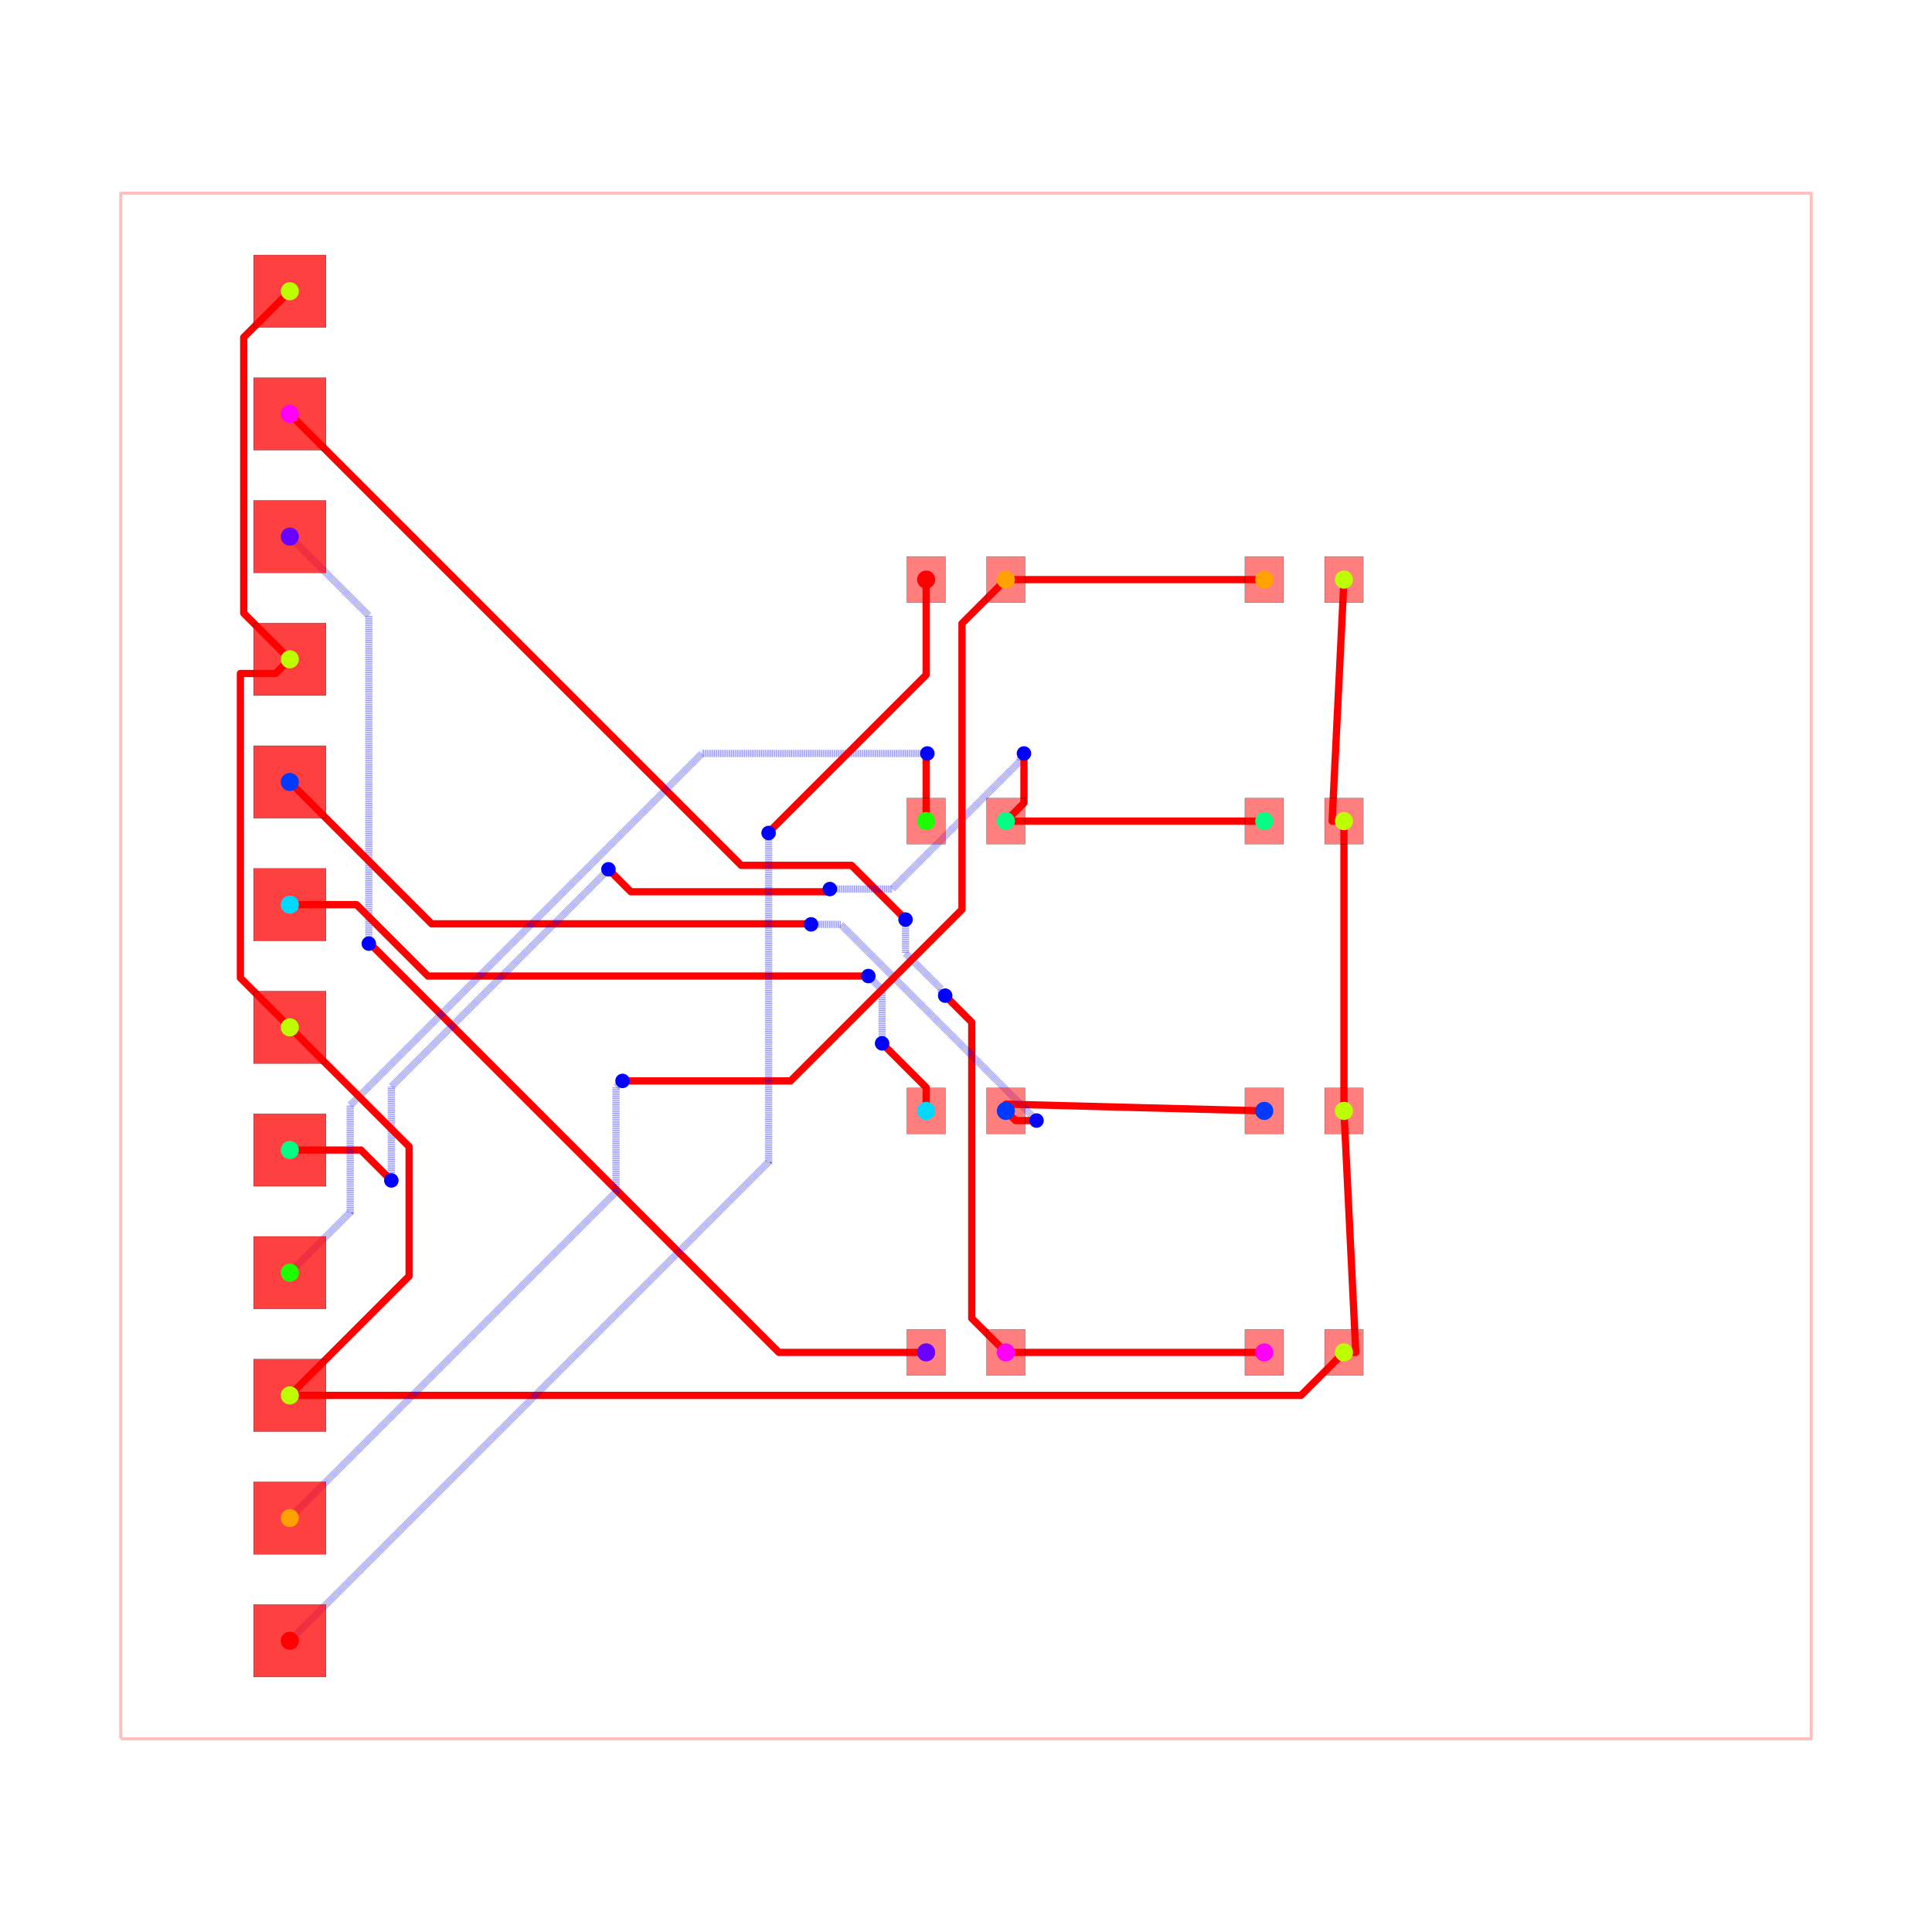
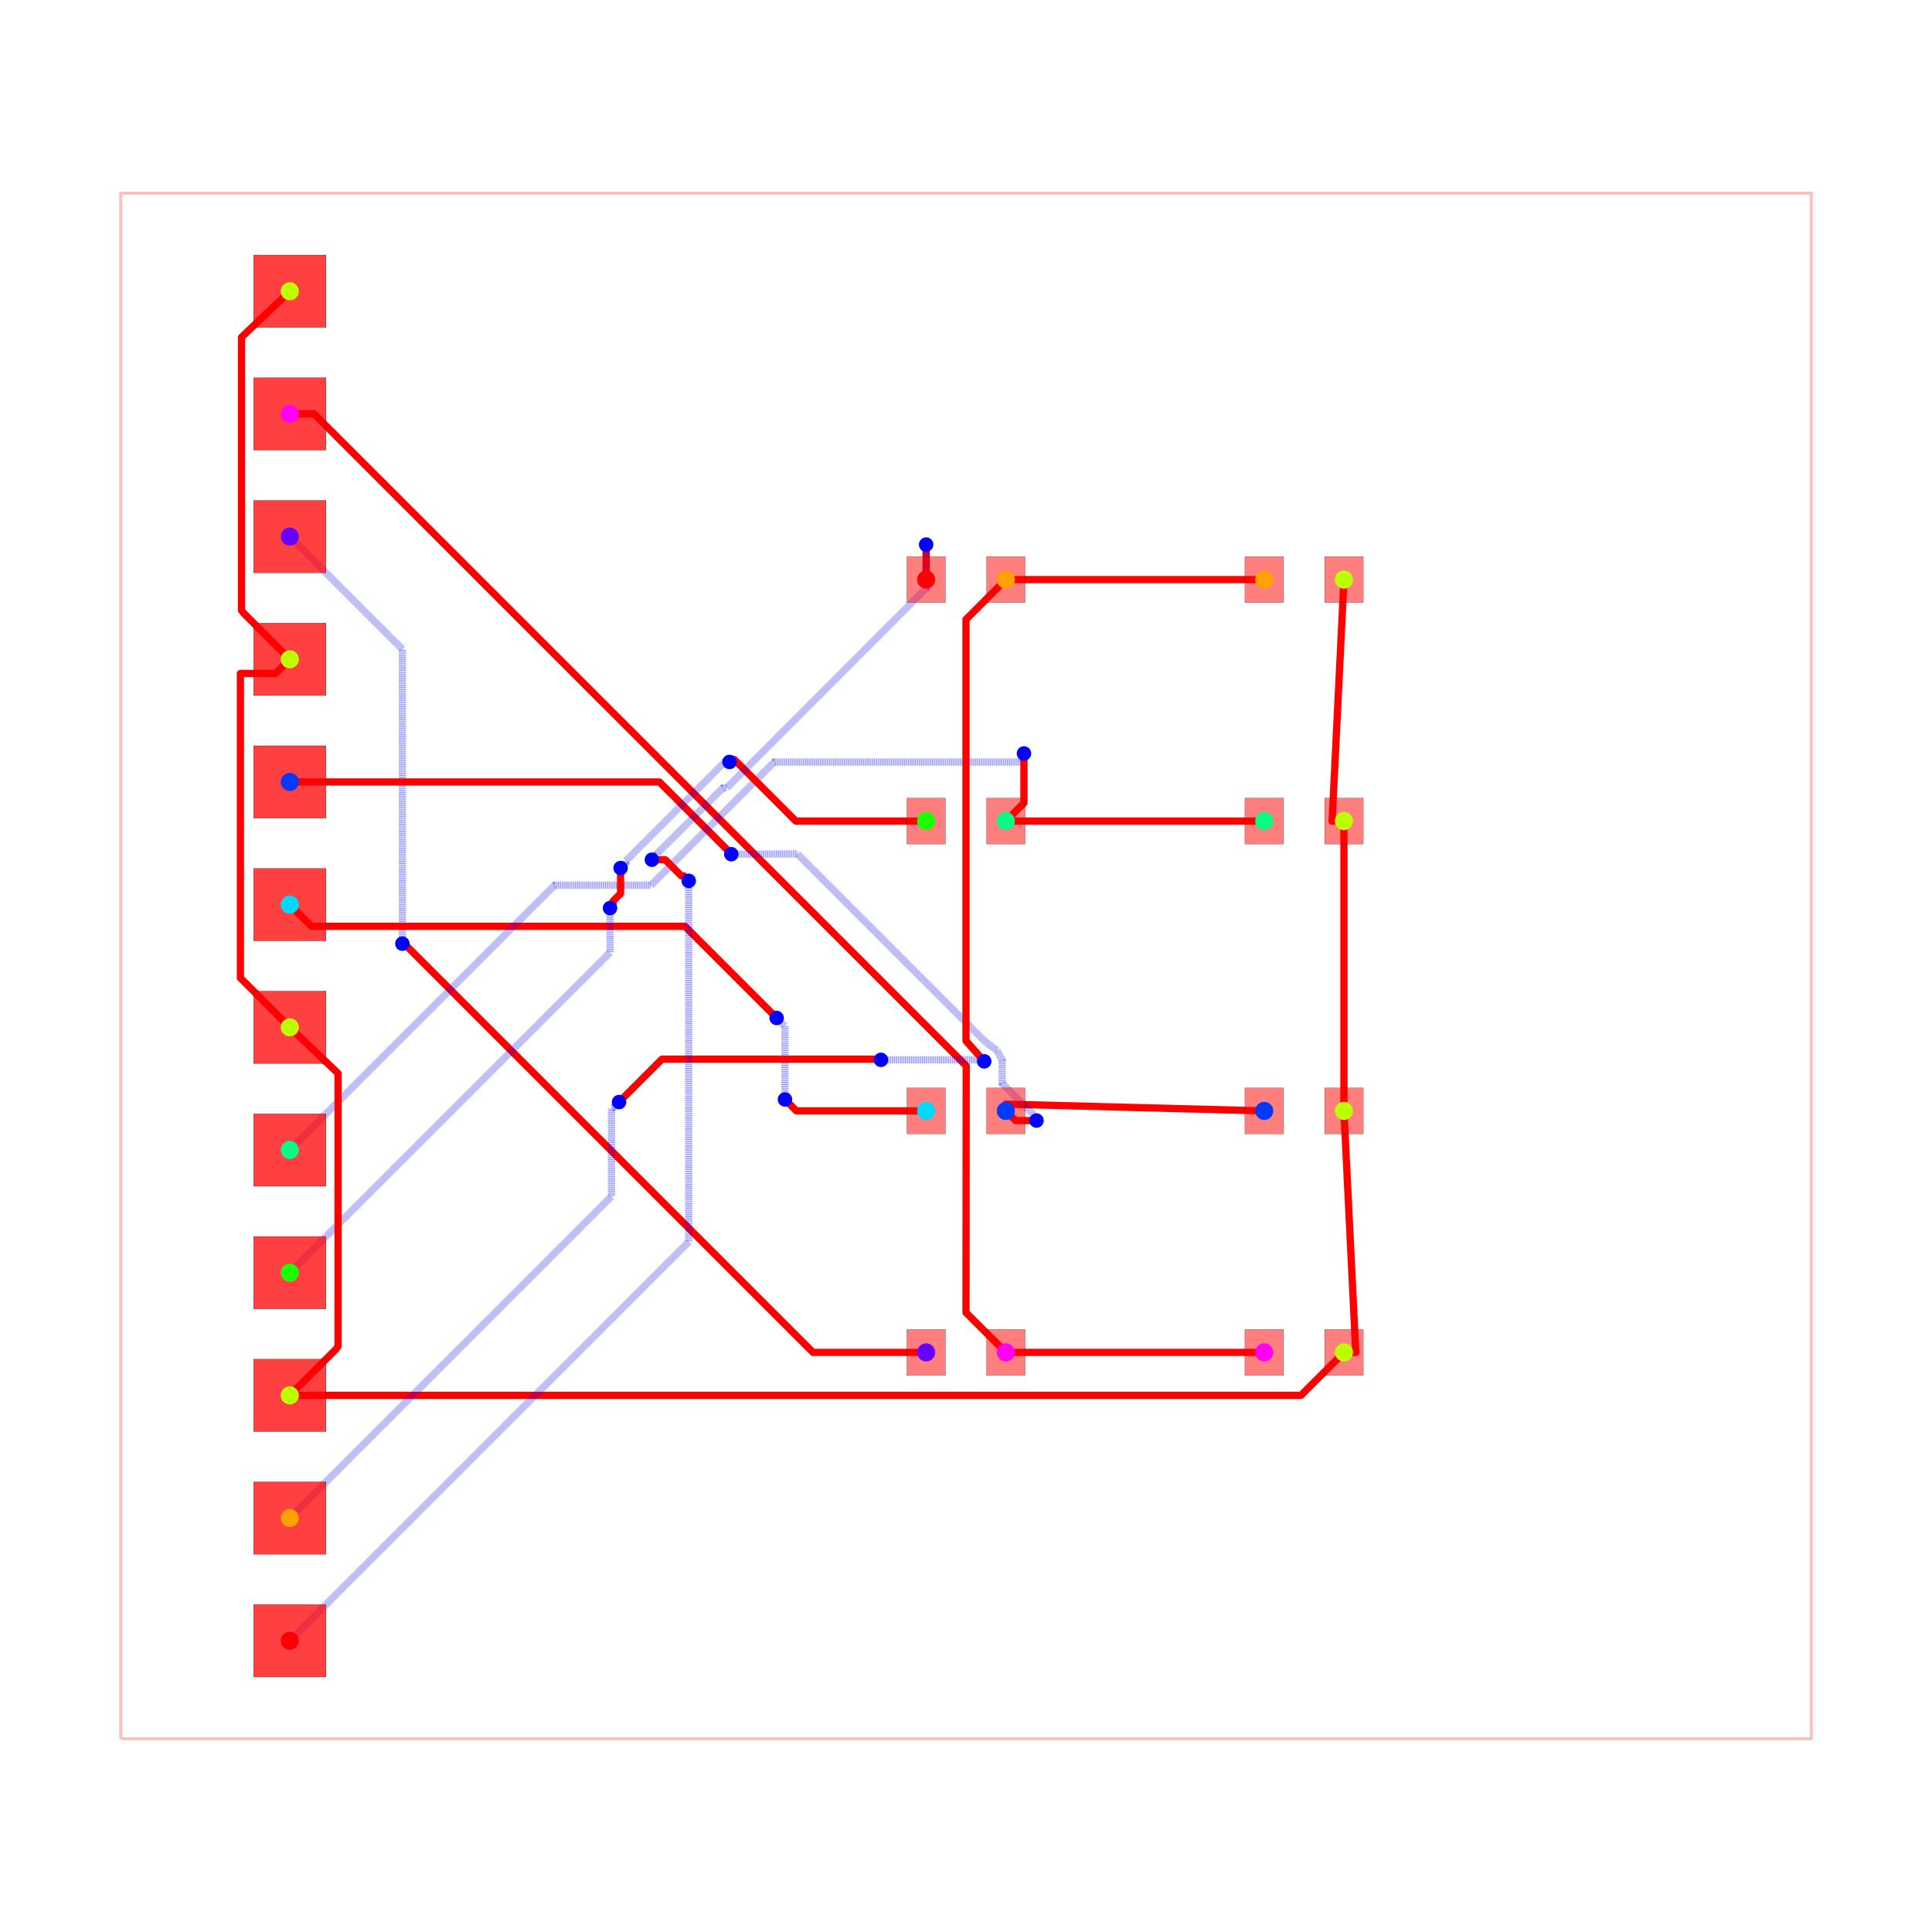
<svg xmlns="http://www.w3.org/2000/svg" width="640" height="640" viewBox="0 0 640 640">
  <rect width="100%" height="100%" fill="white" />
  <g>
    <polyline data-points="-17.5,-16 17.5,-16 17.5,16 -17.5,16 -17.5,-16" data-type="line" data-label="" points="40,576 600,576 600,64 40,64 40,576" fill="none" stroke="rgba(255,0,0,0.25)" stroke-linejoin="round" stroke-width="1px" />
  </g>
  <g>
    <polyline data-points="0.825,-8 6.175,-8" data-type="line" data-label="" points="333.2,448 418.8,448" fill="none" stroke="red" stroke-linejoin="round" stroke-width="2.4" />
  </g>
  <g>
-     <polyline data-points="-14,11.429999999999998 -4.653654267972621,2.0836542679726193 -2.3716823267791134,2.083654267972619 -2.3706449589320657,2.083654267972619 -1.3109297491651923,1.0239390582057453 -1.3109297491651923,1.0209297491651923 -1.252,0.962" data-type="line" data-label="" points="96,137.12 245.542,286.662 282.053,286.662 282.07,286.662 299.025,303.617 299.025,303.665 299.968,304.608" fill="none" stroke="red" stroke-linejoin="round" stroke-width="2.4" />
-   </g>
-   <g>
-     <polyline data-points="-1.252,0.962 -1.252,0.2628768879144763 -0.5099339119070015,-0.4791892001785222 -0.5099339119070015,-0.5350660880929985 -0.431,-0.614" data-type="line" data-label="" points="299.968,304.608 299.968,315.794 311.841,327.667 311.841,328.561 313.104,329.824" fill="none" stroke="rgba(0,0,255,0.5)" stroke-linejoin="round" stroke-width="2.4" stroke-dasharray="0.2 0.2" />
-   </g>
-   <g>
-     <polyline data-points="-0.431,-0.614 0.11880114245170409,-1.163801142451704 0.1188011424517041,-7.293801142451704 0.825,-8" data-type="line" data-label="" points="313.104,329.824 321.901,338.621 321.901,436.701 333.2,448" fill="none" stroke="red" stroke-linejoin="round" stroke-width="2.4" />
-   </g>
-   <g>
-     <polyline data-points="-0.825,-8 -3.8748025390828342,-8 -12.324250940127067,0.44944840104423367 -12.350448401044234,0.44944840104423367 -12.364,0.463" data-type="line" data-label="" points="306.8,448 258.003,448 122.812,312.809 122.393,312.809 122.176,312.592" fill="none" stroke="red" stroke-linejoin="round" stroke-width="2.4" />
-   </g>
-   <g>
-     <polyline data-points="-12.364,0.463 -12.364,7.254000000000001 -14,8.89" data-type="line" data-label="" points="122.176,312.592 122.176,203.936 96,177.76" fill="none" stroke="rgba(0,0,255,0.5)" stroke-linejoin="round" stroke-width="2.4" stroke-dasharray="0.2 0.2" />
+     <polyline data-points="-14,11.429999999999998 -13.498568353428885,11.432159594638792 0.00414964968416336,-2.066577957075385 0,-7.175 0.825,-8" data-type="line" data-label="" points="96,137.12 104.023,137.085 320.066,353.065 320,434.8 333.2,448" fill="none" stroke="red" stroke-linejoin="round" stroke-width="2.4" />
+   </g>
+   <g>
+     <polyline data-points="-0.825,-8 -3.1676098846394396,-8 -11.586995935021541,0.4193860503821014 -11.626386050382102,0.4193860503821014 -11.669,0.462" data-type="line" data-label="" points="306.8,448 269.318,448 134.608,313.29 133.978,313.29 133.296,312.608" fill="none" stroke="red" stroke-linejoin="round" stroke-width="2.4" />
+   </g>
+   <g>
+     <polyline data-points="-11.669,0.462 -11.669,6.559000000000001 -14,8.89" data-type="line" data-label="" points="133.296,312.608 133.296,215.056 96,177.76" fill="none" stroke="rgba(0,0,255,0.5)" stroke-linejoin="round" stroke-width="2.4" stroke-dasharray="0.2 0.2" />
  </g>
  <g>
    <polyline data-points="0.825,-3 0.825,-2.86 6.175,-3" data-type="line" data-label="" points="333.2,368 333.2,365.76 418.8,368" fill="none" stroke="red" stroke-linejoin="round" stroke-width="2.4" />
  </g>
  <g>
-     <polyline data-points="-14,3.8100000000000005 -11.062979499772805,0.8729794997728062 -3.217979499772806,0.872979499772806 -3.207,0.862" data-type="line" data-label="" points="96,259.04 142.992,306.032 268.512,306.032 268.688,306.208" fill="none" stroke="red" stroke-linejoin="round" stroke-width="2.4" />
-   </g>
-   <g>
-     <polyline data-points="-3.207,0.862 -2.594424795411407,0.862 1.4547934758368173,-3.1872182712482244 1.4547934758368173,-3.1947934758368177 1.46,-3.2" data-type="line" data-label="" points="268.688,306.208 278.489,306.208 343.277,370.995 343.277,371.117 343.36,371.2" fill="none" stroke="rgba(0,0,255,0.5)" stroke-linejoin="round" stroke-width="2.4" stroke-dasharray="0.2 0.2" />
+     <polyline data-points="-14,3.8100000000000005 -6.347585246517133,3.8100000000000005 -4.864502714612738,2.326917468095605 -4.858917468095605,2.326917468095605 -4.859310096343163,2.3146895620633297" data-type="line" data-label="" points="96,259.04 218.439,259.04 242.168,282.769 242.257,282.769 242.251,282.965" fill="none" stroke="red" stroke-linejoin="round" stroke-width="2.4" />
+   </g>
+   <g>
+     <polyline data-points="-4.859310096343163,2.3146895620633297 -3.4925599968494896,2.321 0.31663345363469686,-1.4881934504841863 0.42214887828843295,-1.585812984645413 0.6418989413098872,-1.7466374831633438 0.751405516617154,-1.9528689300763995 0.7502028064486094,-2.059563195445328 0.7502028064486094,-2.4294687054339916 1.5207341010146178,-3.2 1.46,-3.2" data-type="line" data-label="" points="242.251,282.965 264.119,282.864 325.066,343.811 326.754,345.373 330.27,347.946 332.022,351.246 332.003,352.953 332.003,358.871 344.332,371.2 343.36,371.2" fill="none" stroke="rgba(0,0,255,0.5)" stroke-linejoin="round" stroke-width="2.4" stroke-dasharray="0.2 0.2" />
  </g>
  <g>
    <polyline data-points="1.46,-3.2 1.0250000000000001,-3.2 0.825,-3" data-type="line" data-label="" points="343.36,371.2 336.4,371.2 333.2,368" fill="none" stroke="red" stroke-linejoin="round" stroke-width="2.4" />
  </g>
  <g>
-     <polyline data-points="-0.825,-3 -0.825,-2.5140000000000002 -1.7110580877633592,-1.627941912236641 -1.737,-1.602" data-type="line" data-label="" points="306.8,368 306.8,360.224 292.623,346.047 292.208,345.632" fill="none" stroke="red" stroke-linejoin="round" stroke-width="2.4" />
-   </g>
-   <g>
-     <polyline data-points="-1.737,-1.602 -1.737,-0.49299999999999977 -2.0119720171685698,-0.21802798283143013 -2.022,-0.208" data-type="line" data-label="" points="292.208,345.632 292.208,327.888 287.808,323.488 287.648,323.328" fill="none" stroke="rgba(0,0,255,0.5)" stroke-linejoin="round" stroke-width="2.4" stroke-dasharray="0.2 0.2" />
-   </g>
-   <g>
-     <polyline data-points="-2.022,-0.208 -11.139546700442638,-0.208 -12.115678042306039,0.7681313418633999 -12.617546700442638,1.27 -14,1.27" data-type="line" data-label="" points="287.648,323.328 141.767,323.328 126.149,307.71 118.119,299.68 96,299.68" fill="none" stroke="red" stroke-linejoin="round" stroke-width="2.4" />
+     <polyline data-points="-0.825,-3 -3.511,-3 -3.7326426003654443,-2.778357399634556 -3.748,-2.763" data-type="line" data-label="" points="306.8,368 263.824,368 260.278,364.454 260.032,364.208" fill="none" stroke="red" stroke-linejoin="round" stroke-width="2.4" />
+   </g>
+   <g>
+     <polyline data-points="-3.748,-2.763 -3.748,-1.2489999999999997 -3.9131620608470126,-1.0838379391529873 -3.921,-1.076" data-type="line" data-label="" points="260.032,364.208 260.032,339.984 257.389,337.341 257.264,337.216" fill="none" stroke="rgba(0,0,255,0.5)" stroke-linejoin="round" stroke-width="2.4" stroke-dasharray="0.2 0.2" />
+   </g>
+   <g>
+     <polyline data-points="-3.921,-1.076 -5.8191565355153525,0.8221565355153526 -13.436856143877284,0.8221565355153527 -13.552156535515353,0.8221565355153527 -14,1.27" data-type="line" data-label="" points="257.264,337.216 226.893,306.845 105.01,306.845 103.165,306.845 96,299.68" fill="none" stroke="red" stroke-linejoin="round" stroke-width="2.4" />
  </g>
  <g>
    <polyline data-points="0.825,3 6.175,3" data-type="line" data-label="" points="333.2,272 418.8,272" fill="none" stroke="red" stroke-linejoin="round" stroke-width="2.4" />
  </g>
  <g>
-     <polyline data-points="-14,-3.8100000000000005 -12.527999999999999,-3.8100000000000005 -11.978128138415055,-4.359871861584945 -11.898,-4.44" data-type="line" data-label="" points="96,380.96 119.552,380.96 128.35,389.758 129.632,391.04" fill="none" stroke="red" stroke-linejoin="round" stroke-width="2.4" />
-   </g>
-   <g>
-     <polyline data-points="-11.898,-4.44 -11.898,-2.4983412990313933 -7.438103833939869,1.9615548670287373 -7.438103833939869,1.9668961660601303 -7.403,2.002" data-type="line" data-label="" points="129.632,391.04 129.632,359.973 200.99,288.615 200.99,288.53 201.552,287.968" fill="none" stroke="rgba(0,0,255,0.5)" stroke-linejoin="round" stroke-width="2.4" stroke-dasharray="0.2 0.2" />
-   </g>
-   <g>
-     <polyline data-points="-7.403,2.002 -6.938106827732566,1.5371068277325661 -2.9400913884072994,1.5371068277325661 -2.874893172267434,1.5371068277325661 -2.819,1.593" data-type="line" data-label="" points="201.552,287.968 208.99,295.406 272.959,295.406 274.002,295.406 274.896,294.512" fill="none" stroke="red" stroke-linejoin="round" stroke-width="2.4" />
-   </g>
-   <g>
-     <polyline data-points="-2.819,1.593 -1.5303123798884941,1.593 1.12403395421679,4.247346334105284 1.12403395421679,4.324033954216791 1.2,4.4" data-type="line" data-label="" points="274.896,294.512 295.515,294.512 337.985,252.042 337.985,250.815 339.2,249.6" fill="none" stroke="rgba(0,0,255,0.5)" stroke-linejoin="round" stroke-width="2.4" stroke-dasharray="0.2 0.2" />
+     <polyline data-points="-14,-3.8100000000000005 -8.517178730424261,1.6728212695757385 -6.521284258269005,1.6728212695757385 -3.971712293262657,4.2223932345820865 1.1709087563409175,4.2223932345820865 1.1709087563409175,4.370908756340918 1.2,4.4" data-type="line" data-label="" points="96,380.96 183.725,293.235 215.659,293.235 256.453,252.442 338.735,252.442 338.735,250.065 339.2,249.6" fill="none" stroke="rgba(0,0,255,0.5)" stroke-linejoin="round" stroke-width="2.4" stroke-dasharray="0.2 0.2" />
  </g>
  <g>
    <polyline data-points="1.2,4.4 1.2,3.375 0.825,3" data-type="line" data-label="" points="339.2,249.6 339.2,266 333.2,272" fill="none" stroke="red" stroke-linejoin="round" stroke-width="2.4" />
  </g>
  <g>
-     <polyline data-points="-0.825,3 -0.825,4.25 -0.825,4.375 -0.8,4.4" data-type="line" data-label="" points="306.8,272 306.8,252 306.8,250 307.2,249.6" fill="none" stroke="red" stroke-linejoin="round" stroke-width="2.4" />
-   </g>
-   <g>
-     <polyline data-points="-0.8,4.4 -5.465855549143254,4.4 -12.749707414151795,-2.8838518650085403 -12.749707414151795,-5.099707414151794 -14,-6.35" data-type="line" data-label="" points="307.2,249.6 232.546,249.6 116.005,366.142 116.005,401.595 96,421.6" fill="none" stroke="rgba(0,0,255,0.5)" stroke-linejoin="round" stroke-width="2.4" stroke-dasharray="0.2 0.2" />
+     <polyline data-points="-0.825,3 -3.522640647231986,3 -4.796926887706907,4.274286240474921 -4.839713759525079,4.274286240474921 -4.8963119305135505,4.22431164622411" data-type="line" data-label="" points="306.8,272 263.638,272 243.249,251.611 242.565,251.611 241.659,252.411" fill="none" stroke="red" stroke-linejoin="round" stroke-width="2.4" />
+   </g>
+   <g>
+     <polyline data-points="-4.8963119305135505,4.22431164622411 -4.998359434709174,4.221 -7.043663196502313,2.175696238206861 -7.043663196502313,2.135336803497687 -7.151,2.028" data-type="line" data-label="" points="241.659,252.411 240.026,252.464 207.301,285.189 207.301,285.835 205.584,287.552" fill="none" stroke="rgba(0,0,255,0.5)" stroke-linejoin="round" stroke-width="2.4" stroke-dasharray="0.2 0.2" />
+   </g>
+   <g>
+     <polyline data-points="-7.151,2.028 -7.151,1.5000423301356638 -7.306664743595403,1.344377586540261 -7.306664743595403,1.2623352564045975 -7.37,1.199" data-type="line" data-label="" points="205.584,287.552 205.584,295.999 203.093,298.49 203.093,299.803 202.08,300.816" fill="none" stroke="red" stroke-linejoin="round" stroke-width="2.4" />
+   </g>
+   <g>
+     <polyline data-points="-7.37,1.199 -7.37,0.28000000000000025 -14,-6.35" data-type="line" data-label="" points="202.08,300.816 202.08,315.52 96,421.6" fill="none" stroke="rgba(0,0,255,0.5)" stroke-linejoin="round" stroke-width="2.4" stroke-dasharray="0.2 0.2" />
  </g>
  <g>
    <polyline data-points="7.825,8 7.58,3 7.825,3" data-type="line" data-label="" points="445.2,192 441.28,272 445.2,272" fill="none" stroke="red" stroke-linejoin="round" stroke-width="2.4" />
  </g>
  <g>
    <polyline data-points="7.825,-3 8.07,-8 7.825,-8" data-type="line" data-label="" points="445.2,368 449.12,448 445.2,448" fill="none" stroke="red" stroke-linejoin="round" stroke-width="2.4" />
  </g>
  <g>
    <polyline data-points="7.825,-3 7.825,3" data-type="line" data-label="" points="445.2,368 445.2,272" fill="none" stroke="red" stroke-linejoin="round" stroke-width="2.4" />
  </g>
  <g>
-     <polyline data-points="-14,-1.2700000000000014 -11.529677946443316,-3.7403220535566852 -11.529677946443316,-6.419677946443317 -14,-8.89" data-type="line" data-label="" points="96,340.32 135.525,379.845 135.525,422.715 96,462.24" fill="none" stroke="red" stroke-linejoin="round" stroke-width="2.4" />
+     <polyline data-points="-14,-1.2700000000000014 -13.000000362887082,-2.2234438014326843 -13.000000527006865,-7.874777383103006 -13.046473171177777,-7.936473171177777 -14,-8.89" data-type="line" data-label="" points="96,340.32 112,355.575 112,445.996 111.256,446.984 96,462.24" fill="none" stroke="red" stroke-linejoin="round" stroke-width="2.4" />
  </g>
  <g>
    <polyline data-points="-14,-1.2700000000000014 -15.022671189070557,-0.24732881092944403 -15.022671189070557,6.056297553335966 -14.293702446664033,6.056297553335966 -14,6.35" data-type="line" data-label="" points="96,340.32 79.637,323.957 79.637,223.099 91.301,223.099 96,218.4" fill="none" stroke="red" stroke-linejoin="round" stroke-width="2.4" />
  </g>
  <g>
-     <polyline data-points="-14,13.97 -14.953844348261528,13.016155651738472 -14.953844348261528,7.365364745275221 -14.953844348261528,7.303844348261528 -14,6.35" data-type="line" data-label="" points="96,96.48 80.738,111.742 80.738,202.154 80.738,203.138 96,218.4" fill="none" stroke="red" stroke-linejoin="round" stroke-width="2.4" />
+     <polyline data-points="-14,13.97 -14.999999476967707,13.016238083746234 -14.99999965627606,7.365361388068072 -14.953844348261528,7.303844348261528 -14,6.35" data-type="line" data-label="" points="96,96.48 80,111.74 80,202.154 80.738,203.138 96,218.4" fill="none" stroke="red" stroke-linejoin="round" stroke-width="2.4" />
  </g>
  <g>
    <polyline data-points="-14,-8.89 6.935,-8.89 7.825,-8" data-type="line" data-label="" points="96,462.24 430.96,462.24 445.2,448" fill="none" stroke="red" stroke-linejoin="round" stroke-width="2.4" />
  </g>
  <g>
    <polyline data-points="6.175,8 0.825,8" data-type="line" data-label="" points="418.8,192 333.2,192" fill="none" stroke="red" stroke-linejoin="round" stroke-width="2.4" />
  </g>
  <g>
-     <polyline data-points="-14,-11.43 -7.246516779990766,-4.676516779990766 -7.246516779990766,-2.511849274579485 -7.243849274579485,-2.511849274579485 -7.111,-2.379" data-type="line" data-label="" points="96,502.88 204.056,394.824 204.056,360.19 204.098,360.19 206.224,358.064" fill="none" stroke="rgba(0,0,255,0.5)" stroke-linejoin="round" stroke-width="2.4" stroke-dasharray="0.2 0.2" />
-   </g>
-   <g>
-     <polyline data-points="-7.111,-2.379 -3.6319093512322094,-2.379 -0.08323757000902476,1.1696717812231847 -0.08323757000902476,7.091762429990975 0.825,8" data-type="line" data-label="" points="206.224,358.064 261.889,358.064 318.668,301.285 318.668,206.532 333.2,192" fill="none" stroke="red" stroke-linejoin="round" stroke-width="2.4" />
-   </g>
-   <g>
-     <polyline data-points="-0.825,8 -0.825,6.0274972824534245 -4.026354183164757,2.8261430992886676 -4.026354183164757,2.814645816835243 -4.087,2.754" data-type="line" data-label="" points="306.8,192 306.8,223.56 255.578,274.782 255.578,274.966 254.608,275.936" fill="none" stroke="red" stroke-linejoin="round" stroke-width="2.4" />
-   </g>
-   <g>
-     <polyline data-points="-4.087,2.754 -4.087,-4.057 -14,-13.97" data-type="line" data-label="" points="254.608,275.936 254.608,384.912 96,543.52" fill="none" stroke="rgba(0,0,255,0.5)" stroke-linejoin="round" stroke-width="2.4" stroke-dasharray="0.2 0.2" />
+     <polyline data-points="-14,-11.43 -7.339067153025201,-4.769067153025201 -7.339067153025201,-2.939645568673515 -7.305645568673515,-2.939645568673515 -7.183,-2.817" data-type="line" data-label="" points="96,502.88 202.575,396.305 202.575,367.034 203.11,367.034 205.072,365.072" fill="none" stroke="rgba(0,0,255,0.5)" stroke-linejoin="round" stroke-width="2.4" stroke-dasharray="0.2 0.2" />
+   </g>
+   <g>
+     <polyline data-points="-7.183,-2.817 -6.295182491151099,-1.9291824911510993 -1.7748175088489007,-1.9291824911510993 -1.761,-1.943" data-type="line" data-label="" points="205.072,365.072 219.277,350.867 291.603,350.867 291.824,351.088" fill="none" stroke="red" stroke-linejoin="round" stroke-width="2.4" />
+   </g>
+   <g>
+     <polyline data-points="-1.761,-1.943 0.2376882409369374,-1.943 0.3930000000000001,-1.943 0.37728192673946304,-1.9743021693767338" data-type="line" data-label="" points="291.824,351.088 323.803,351.088 326.288,351.088 326.037,351.589" fill="none" stroke="rgba(0,0,255,0.5)" stroke-linejoin="round" stroke-width="2.4" stroke-dasharray="0.2 0.2" />
+   </g>
+   <g>
+     <polyline data-points="0.37728192673946304,-1.9743021693767338 0,-1.5499999999999998 0,7.093964044569272 0,7.175 0.825,8" data-type="line" data-label="" points="326.037,351.589 320,344.8 320,206.497 320,205.2 333.2,192" fill="none" stroke="red" stroke-linejoin="round" stroke-width="2.4" />
+   </g>
+   <g>
+     <polyline data-points="-0.825,8 -0.825,8.621585606284045 -0.8767071968579778,8.673292803142022 -0.825,8.725" data-type="line" data-label="" points="306.8,192 306.8,182.055 305.973,181.227 306.8,180.4" fill="none" stroke="red" stroke-linejoin="round" stroke-width="2.4" />
+   </g>
+   <g>
+     <polyline data-points="-0.825,8.725 -0.8247604733309607,7.820289898852411 -4.9545640610798385,3.684820799901259 -5.033125144735604,3.687892940026715 -6.392904966168436,2.3281131185938833 -6.392904966168436,2.3100950338315647 -6.503,2.2" data-type="line" data-label="" points="306.8,180.4 306.804,194.875 240.727,261.043 239.47,260.994 217.714,282.75 217.714,283.038 215.952,284.8" fill="none" stroke="rgba(0,0,255,0.5)" stroke-linejoin="round" stroke-width="2.4" stroke-dasharray="0.2 0.2" />
+   </g>
+   <g>
+     <polyline data-points="-6.503,2.2 -6.226987828506346,2.2 -5.893514392852092,1.8665265643457463 -5.844526564345746,1.8665265643457463 -5.741,1.763" data-type="line" data-label="" points="215.952,284.8 220.368,284.8 225.704,290.136 226.488,290.136 228.144,291.792" fill="none" stroke="red" stroke-linejoin="round" stroke-width="2.4" />
+   </g>
+   <g>
+     <polyline data-points="-5.741,1.763 -5.741,-5.711 -14,-13.97" data-type="line" data-label="" points="228.144,291.792 228.144,411.376 96,543.52" fill="none" stroke="rgba(0,0,255,0.5)" stroke-linejoin="round" stroke-width="2.4" stroke-dasharray="0.2 0.2" />
  </g>
  <g>
    <rect data-type="rect" data-label="top source_net_0" data-x="-0.825" data-y="8" x="300.4" y="184.4" width="12.8" height="15.2" fill="rgba(255,0,0,0.5)" stroke="black" stroke-width="0.062" />
  </g>
  <g>
    <rect data-type="rect" data-label="top source_net_1" data-x="0.825" data-y="8" x="326.8" y="184.4" width="12.8" height="15.2" fill="rgba(255,0,0,0.5)" stroke="black" stroke-width="0.062" />
  </g>
  <g>
    <rect data-type="rect" data-label="top source_net_1" data-x="6.175" data-y="8" x="412.4" y="184.4" width="12.8" height="15.2" fill="rgba(255,0,0,0.5)" stroke="black" stroke-width="0.062" />
  </g>
  <g>
    <rect data-type="rect" data-label="top source_net_2" data-x="7.825" data-y="8" x="438.8" y="184.4" width="12.8" height="15.2" fill="rgba(255,0,0,0.5)" stroke="black" stroke-width="0.062" />
  </g>
  <g>
    <rect data-type="rect" data-label="top source_net_3" data-x="-0.825" data-y="3" x="300.4" y="264.4" width="12.8" height="15.2" fill="rgba(255,0,0,0.5)" stroke="black" stroke-width="0.062" />
  </g>
  <g>
    <rect data-type="rect" data-label="top source_net_4" data-x="0.825" data-y="3" x="326.8" y="264.4" width="12.8" height="15.2" fill="rgba(255,0,0,0.5)" stroke="black" stroke-width="0.062" />
  </g>
  <g>
    <rect data-type="rect" data-label="top source_net_4" data-x="6.175" data-y="3" x="412.4" y="264.4" width="12.8" height="15.2" fill="rgba(255,0,0,0.5)" stroke="black" stroke-width="0.062" />
  </g>
  <g>
    <rect data-type="rect" data-label="top source_net_2" data-x="7.825" data-y="3" x="438.8" y="264.4" width="12.8" height="15.2" fill="rgba(255,0,0,0.5)" stroke="black" stroke-width="0.062" />
  </g>
  <g>
    <rect data-type="rect" data-label="top source_net_5" data-x="-0.825" data-y="-3" x="300.4" y="360.4" width="12.8" height="15.2" fill="rgba(255,0,0,0.5)" stroke="black" stroke-width="0.062" />
  </g>
  <g>
    <rect data-type="rect" data-label="top source_net_6" data-x="0.825" data-y="-3" x="326.8" y="360.4" width="12.8" height="15.2" fill="rgba(255,0,0,0.5)" stroke="black" stroke-width="0.062" />
  </g>
  <g>
    <rect data-type="rect" data-label="top source_net_6" data-x="6.175" data-y="-3" x="412.4" y="360.4" width="12.8" height="15.2" fill="rgba(255,0,0,0.5)" stroke="black" stroke-width="0.062" />
  </g>
  <g>
    <rect data-type="rect" data-label="top source_net_2" data-x="7.825" data-y="-3" x="438.8" y="360.4" width="12.8" height="15.2" fill="rgba(255,0,0,0.5)" stroke="black" stroke-width="0.062" />
  </g>
  <g>
    <rect data-type="rect" data-label="top source_net_7" data-x="-0.825" data-y="-8" x="300.4" y="440.4" width="12.8" height="15.2" fill="rgba(255,0,0,0.5)" stroke="black" stroke-width="0.062" />
  </g>
  <g>
    <rect data-type="rect" data-label="top source_net_8" data-x="0.825" data-y="-8" x="326.8" y="440.4" width="12.8" height="15.2" fill="rgba(255,0,0,0.5)" stroke="black" stroke-width="0.062" />
  </g>
  <g>
    <rect data-type="rect" data-label="top source_net_8" data-x="6.175" data-y="-8" x="412.4" y="440.4" width="12.8" height="15.2" fill="rgba(255,0,0,0.5)" stroke="black" stroke-width="0.062" />
  </g>
  <g>
    <rect data-type="rect" data-label="top source_net_2" data-x="7.825" data-y="-8" x="438.8" y="440.4" width="12.8" height="15.2" fill="rgba(255,0,0,0.5)" stroke="black" stroke-width="0.062" />
  </g>
  <g>
    <rect data-type="rect" data-label="top source_net_0 inner1 source_net_0 inner2 source_net_0 bottom source_net_0" data-x="-14" data-y="-13.97" x="84" y="531.52" width="24" height="24" fill="rgba(255,0,0,0.75)" stroke="black" stroke-width="0.062" />
  </g>
  <g>
    <rect data-type="rect" data-label="top source_net_1 inner1 source_net_1 inner2 source_net_1 bottom source_net_1" data-x="-14" data-y="-11.43" x="84" y="490.88" width="24" height="24" fill="rgba(255,0,0,0.75)" stroke="black" stroke-width="0.062" />
  </g>
  <g>
    <rect data-type="rect" data-label="top source_net_2 inner1 source_net_2 inner2 source_net_2 bottom source_net_2" data-x="-14" data-y="-8.89" x="84" y="450.24" width="24" height="24" fill="rgba(255,0,0,0.75)" stroke="black" stroke-width="0.062" />
  </g>
  <g>
    <rect data-type="rect" data-label="top source_net_3 inner1 source_net_3 inner2 source_net_3 bottom source_net_3" data-x="-14" data-y="-6.3500000000000005" x="84" y="409.6" width="24" height="24" fill="rgba(255,0,0,0.75)" stroke="black" stroke-width="0.062" />
  </g>
  <g>
    <rect data-type="rect" data-label="top source_net_4 inner1 source_net_4 inner2 source_net_4 bottom source_net_4" data-x="-14" data-y="-3.8100000000000005" x="84" y="368.96" width="24" height="24" fill="rgba(255,0,0,0.75)" stroke="black" stroke-width="0.062" />
  </g>
  <g>
    <rect data-type="rect" data-label="top source_net_2 inner1 source_net_2 inner2 source_net_2 bottom source_net_2" data-x="-14" data-y="-1.2700000000000014" x="84" y="328.32" width="24" height="24" fill="rgba(255,0,0,0.75)" stroke="black" stroke-width="0.062" />
  </g>
  <g>
    <rect data-type="rect" data-label="top source_net_5 inner1 source_net_5 inner2 source_net_5 bottom source_net_5" data-x="-14" data-y="1.2699999999999996" x="84" y="287.68" width="24" height="24" fill="rgba(255,0,0,0.75)" stroke="black" stroke-width="0.062" />
  </g>
  <g>
    <rect data-type="rect" data-label="top source_net_6 inner1 source_net_6 inner2 source_net_6 bottom source_net_6" data-x="-14" data-y="3.8100000000000005" x="84" y="247.04" width="24" height="24" fill="rgba(255,0,0,0.75)" stroke="black" stroke-width="0.062" />
  </g>
  <g>
    <rect data-type="rect" data-label="top source_net_2 inner1 source_net_2 inner2 source_net_2 bottom source_net_2" data-x="-14" data-y="6.35" x="84" y="206.4" width="24" height="24" fill="rgba(255,0,0,0.75)" stroke="black" stroke-width="0.062" />
  </g>
  <g>
    <rect data-type="rect" data-label="top source_net_7 inner1 source_net_7 inner2 source_net_7 bottom source_net_7" data-x="-14" data-y="8.889999999999999" x="84" y="165.76" width="24" height="24" fill="rgba(255,0,0,0.75)" stroke="black" stroke-width="0.062" />
  </g>
  <g>
    <rect data-type="rect" data-label="top source_net_8 inner1 source_net_8 inner2 source_net_8 bottom source_net_8" data-x="-14" data-y="11.429999999999998" x="84" y="125.12" width="24" height="24" fill="rgba(255,0,0,0.75)" stroke="black" stroke-width="0.062" />
  </g>
  <g>
    <rect data-type="rect" data-label="top source_net_2 inner1 source_net_2 inner2 source_net_2 bottom source_net_2" data-x="-14" data-y="13.97" x="84" y="84.48" width="24" height="24" fill="rgba(255,0,0,0.75)" stroke="black" stroke-width="0.062" />
  </g>
-   <circle data-type="circle" data-label="" data-x="-1.252" data-y="0.962" cx="299.968" cy="304.608" r="2.4" fill="blue" stroke="none" stroke-width="0.062" />
-   <circle data-type="circle" data-label="" data-x="-0.431" data-y="-0.614" cx="313.104" cy="329.824" r="2.4" fill="blue" stroke="none" stroke-width="0.062" />
-   <circle data-type="circle" data-label="" data-x="-12.364" data-y="0.463" cx="122.176" cy="312.592" r="2.4" fill="blue" stroke="none" stroke-width="0.062" />
-   <circle data-type="circle" data-label="" data-x="-3.207" data-y="0.862" cx="268.688" cy="306.208" r="2.4" fill="blue" stroke="none" stroke-width="0.062" />
+   <circle data-type="circle" data-label="" data-x="-11.669" data-y="0.462" cx="133.296" cy="312.608" r="2.4" fill="blue" stroke="none" stroke-width="0.062" />
+   <circle data-type="circle" data-label="" data-x="-4.859310096343163" data-y="2.3146895620633297" cx="242.251" cy="282.965" r="2.4" fill="blue" stroke="none" stroke-width="0.062" />
  <circle data-type="circle" data-label="" data-x="1.46" data-y="-3.2" cx="343.36" cy="371.2" r="2.4" fill="blue" stroke="none" stroke-width="0.062" />
-   <circle data-type="circle" data-label="" data-x="-1.737" data-y="-1.602" cx="292.208" cy="345.632" r="2.4" fill="blue" stroke="none" stroke-width="0.062" />
-   <circle data-type="circle" data-label="" data-x="-2.022" data-y="-0.208" cx="287.648" cy="323.328" r="2.4" fill="blue" stroke="none" stroke-width="0.062" />
-   <circle data-type="circle" data-label="" data-x="-11.898" data-y="-4.44" cx="129.632" cy="391.04" r="2.4" fill="blue" stroke="none" stroke-width="0.062" />
-   <circle data-type="circle" data-label="" data-x="-7.403" data-y="2.002" cx="201.552" cy="287.968" r="2.4" fill="blue" stroke="none" stroke-width="0.062" />
-   <circle data-type="circle" data-label="" data-x="-2.819" data-y="1.593" cx="274.896" cy="294.512" r="2.4" fill="blue" stroke="none" stroke-width="0.062" />
+   <circle data-type="circle" data-label="" data-x="-3.748" data-y="-2.763" cx="260.032" cy="364.208" r="2.4" fill="blue" stroke="none" stroke-width="0.062" />
+   <circle data-type="circle" data-label="" data-x="-3.921" data-y="-1.076" cx="257.264" cy="337.216" r="2.4" fill="blue" stroke="none" stroke-width="0.062" />
  <circle data-type="circle" data-label="" data-x="1.2" data-y="4.4" cx="339.2" cy="249.6" r="2.4" fill="blue" stroke="none" stroke-width="0.062" />
-   <circle data-type="circle" data-label="" data-x="-0.8" data-y="4.4" cx="307.2" cy="249.6" r="2.4" fill="blue" stroke="none" stroke-width="0.062" />
-   <circle data-type="circle" data-label="" data-x="-7.111" data-y="-2.379" cx="206.224" cy="358.064" r="2.4" fill="blue" stroke="none" stroke-width="0.062" />
-   <circle data-type="circle" data-label="" data-x="-4.087" data-y="2.754" cx="254.608" cy="275.936" r="2.4" fill="blue" stroke="none" stroke-width="0.062" />
+   <circle data-type="circle" data-label="" data-x="-4.8963119305135505" data-y="4.22431164622411" cx="241.659" cy="252.411" r="2.4" fill="blue" stroke="none" stroke-width="0.062" />
+   <circle data-type="circle" data-label="" data-x="-7.151" data-y="2.028" cx="205.584" cy="287.552" r="2.4" fill="blue" stroke="none" stroke-width="0.062" />
+   <circle data-type="circle" data-label="" data-x="-7.37" data-y="1.199" cx="202.08" cy="300.816" r="2.4" fill="blue" stroke="none" stroke-width="0.062" />
+   <circle data-type="circle" data-label="" data-x="-7.183" data-y="-2.817" cx="205.072" cy="365.072" r="2.4" fill="blue" stroke="none" stroke-width="0.062" />
+   <circle data-type="circle" data-label="" data-x="-1.761" data-y="-1.943" cx="291.824" cy="351.088" r="2.4" fill="blue" stroke="none" stroke-width="0.062" />
+   <circle data-type="circle" data-label="" data-x="0.37728192673946304" data-y="-1.9743021693767338" cx="326.037" cy="351.589" r="2.4" fill="blue" stroke="none" stroke-width="0.062" />
+   <circle data-type="circle" data-label="" data-x="-0.825" data-y="8.725" cx="306.8" cy="180.4" r="2.4" fill="blue" stroke="none" stroke-width="0.062" />
+   <circle data-type="circle" data-label="" data-x="-6.503" data-y="2.2" cx="215.952" cy="284.8" r="2.4" fill="blue" stroke="none" stroke-width="0.062" />
+   <circle data-type="circle" data-label="" data-x="-5.741" data-y="1.763" cx="228.144" cy="291.792" r="2.4" fill="blue" stroke="none" stroke-width="0.062" />
  <g>
    <circle data-type="point" data-label="source_net_0 source_net_0 top" data-x="-14" data-y="-13.97" cx="96" cy="543.52" r="3" fill="hsl(0, 100%, 50%)" />
  </g>
  <g>
    <circle data-type="point" data-label="source_net_0 source_net_0 top" data-x="-0.825" data-y="8" cx="306.8" cy="192" r="3" fill="hsl(0, 100%, 50%)" />
  </g>
  <g>
    <circle data-type="point" data-label="source_net_1 source_net_1 top" data-x="-14" data-y="-11.43" cx="96" cy="502.88" r="3" fill="hsl(37.778, 100%, 50%)" />
  </g>
  <g>
    <circle data-type="point" data-label="source_net_1 source_net_1 top" data-x="0.825" data-y="8" cx="333.2" cy="192" r="3" fill="hsl(37.778, 100%, 50%)" />
  </g>
  <g>
    <circle data-type="point" data-label="source_net_1 source_net_1 top" data-x="6.175" data-y="8" cx="418.8" cy="192" r="3" fill="hsl(37.778, 100%, 50%)" />
  </g>
  <g>
    <circle data-type="point" data-label="source_net_2 source_net_2 top" data-x="-14" data-y="-8.89" cx="96" cy="462.24" r="3" fill="hsl(75.556, 100%, 50%)" />
  </g>
  <g>
    <circle data-type="point" data-label="source_net_2 source_net_2 top" data-x="-14" data-y="-1.2700000000000014" cx="96" cy="340.32" r="3" fill="hsl(75.556, 100%, 50%)" />
  </g>
  <g>
    <circle data-type="point" data-label="source_net_2 source_net_2 top" data-x="-14" data-y="6.35" cx="96" cy="218.4" r="3" fill="hsl(75.556, 100%, 50%)" />
  </g>
  <g>
    <circle data-type="point" data-label="source_net_2 source_net_2 top" data-x="-14" data-y="13.97" cx="96" cy="96.48" r="3" fill="hsl(75.556, 100%, 50%)" />
  </g>
  <g>
    <circle data-type="point" data-label="source_net_2 source_net_2 top" data-x="7.825" data-y="8" cx="445.2" cy="192" r="3" fill="hsl(75.556, 100%, 50%)" />
  </g>
  <g>
    <circle data-type="point" data-label="source_net_2 source_net_2 top" data-x="7.825" data-y="3" cx="445.2" cy="272" r="3" fill="hsl(75.556, 100%, 50%)" />
  </g>
  <g>
    <circle data-type="point" data-label="source_net_2 source_net_2 top" data-x="7.825" data-y="-3" cx="445.2" cy="368" r="3" fill="hsl(75.556, 100%, 50%)" />
  </g>
  <g>
    <circle data-type="point" data-label="source_net_2 source_net_2 top" data-x="7.825" data-y="-8" cx="445.2" cy="448" r="3" fill="hsl(75.556, 100%, 50%)" />
  </g>
  <g>
    <circle data-type="point" data-label="source_net_3 source_net_3 top" data-x="-14" data-y="-6.3500000000000005" cx="96" cy="421.6" r="3" fill="hsl(113.333, 100%, 50%)" />
  </g>
  <g>
    <circle data-type="point" data-label="source_net_3 source_net_3 top" data-x="-0.825" data-y="3" cx="306.8" cy="272" r="3" fill="hsl(113.333, 100%, 50%)" />
  </g>
  <g>
    <circle data-type="point" data-label="source_net_4 source_net_4 top" data-x="-14" data-y="-3.8100000000000005" cx="96" cy="380.96" r="3" fill="hsl(151.111, 100%, 50%)" />
  </g>
  <g>
    <circle data-type="point" data-label="source_net_4 source_net_4 top" data-x="0.825" data-y="3" cx="333.2" cy="272" r="3" fill="hsl(151.111, 100%, 50%)" />
  </g>
  <g>
    <circle data-type="point" data-label="source_net_4 source_net_4 top" data-x="6.175" data-y="3" cx="418.8" cy="272" r="3" fill="hsl(151.111, 100%, 50%)" />
  </g>
  <g>
    <circle data-type="point" data-label="source_net_5 source_net_5 top" data-x="-14" data-y="1.2699999999999996" cx="96" cy="299.68" r="3" fill="hsl(188.889, 100%, 50%)" />
  </g>
  <g>
    <circle data-type="point" data-label="source_net_5 source_net_5 top" data-x="-0.825" data-y="-3" cx="306.8" cy="368" r="3" fill="hsl(188.889, 100%, 50%)" />
  </g>
  <g>
    <circle data-type="point" data-label="source_net_6 source_net_6 top" data-x="-14" data-y="3.8100000000000005" cx="96" cy="259.04" r="3" fill="hsl(226.667, 100%, 50%)" />
  </g>
  <g>
    <circle data-type="point" data-label="source_net_6 source_net_6 top" data-x="0.825" data-y="-3" cx="333.2" cy="368" r="3" fill="hsl(226.667, 100%, 50%)" />
  </g>
  <g>
    <circle data-type="point" data-label="source_net_6 source_net_6 top" data-x="6.175" data-y="-3" cx="418.8" cy="368" r="3" fill="hsl(226.667, 100%, 50%)" />
  </g>
  <g>
    <circle data-type="point" data-label="source_net_7 source_net_7 top" data-x="-14" data-y="8.889999999999999" cx="96" cy="177.76" r="3" fill="hsl(264.444, 100%, 50%)" />
  </g>
  <g>
    <circle data-type="point" data-label="source_net_7 source_net_7 top" data-x="-0.825" data-y="-8" cx="306.8" cy="448" r="3" fill="hsl(264.444, 100%, 50%)" />
  </g>
  <g>
    <circle data-type="point" data-label="source_net_8 source_net_8 top" data-x="-14" data-y="11.429999999999998" cx="96" cy="137.12" r="3" fill="hsl(302.222, 100%, 50%)" />
  </g>
  <g>
    <circle data-type="point" data-label="source_net_8 source_net_8 top" data-x="0.825" data-y="-8" cx="333.2" cy="448" r="3" fill="hsl(302.222, 100%, 50%)" />
  </g>
  <g>
    <circle data-type="point" data-label="source_net_8 source_net_8 top" data-x="6.175" data-y="-8" cx="418.8" cy="448" r="3" fill="hsl(302.222, 100%, 50%)" />
  </g>
  <g id="crosshair" style="display: none">
    <line id="crosshair-h" y1="0" y2="640" stroke="#666" stroke-width="0.5" />
    <line id="crosshair-v" x1="0" x2="640" stroke="#666" stroke-width="0.5" />
    <text id="coordinates" font-family="monospace" font-size="12" fill="#666" />
  </g>
</svg>
